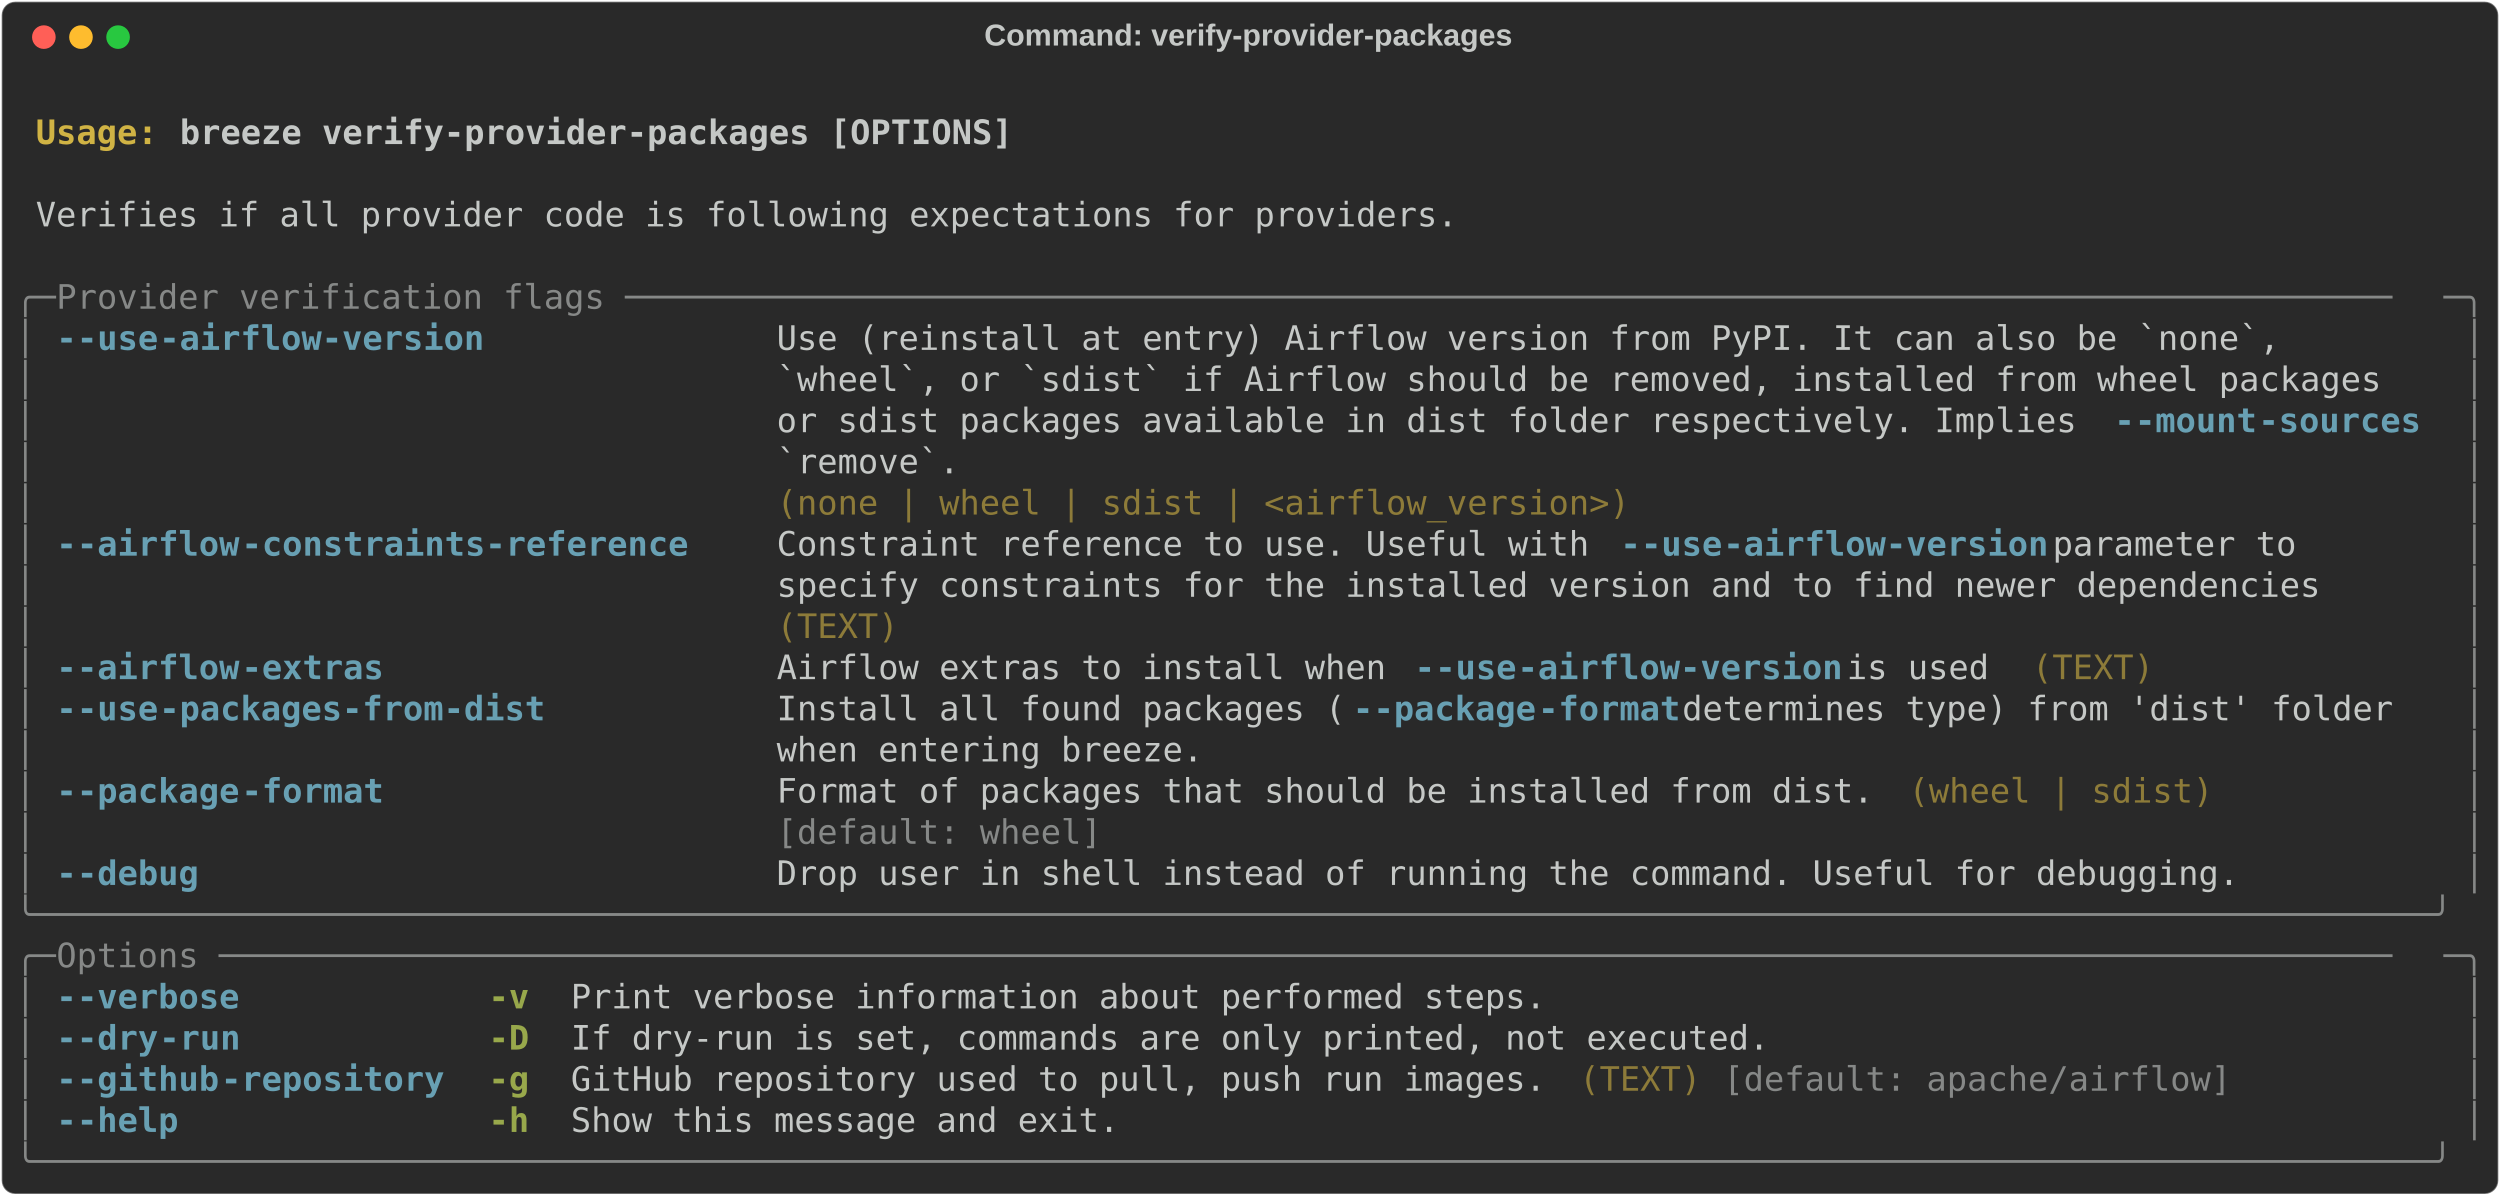
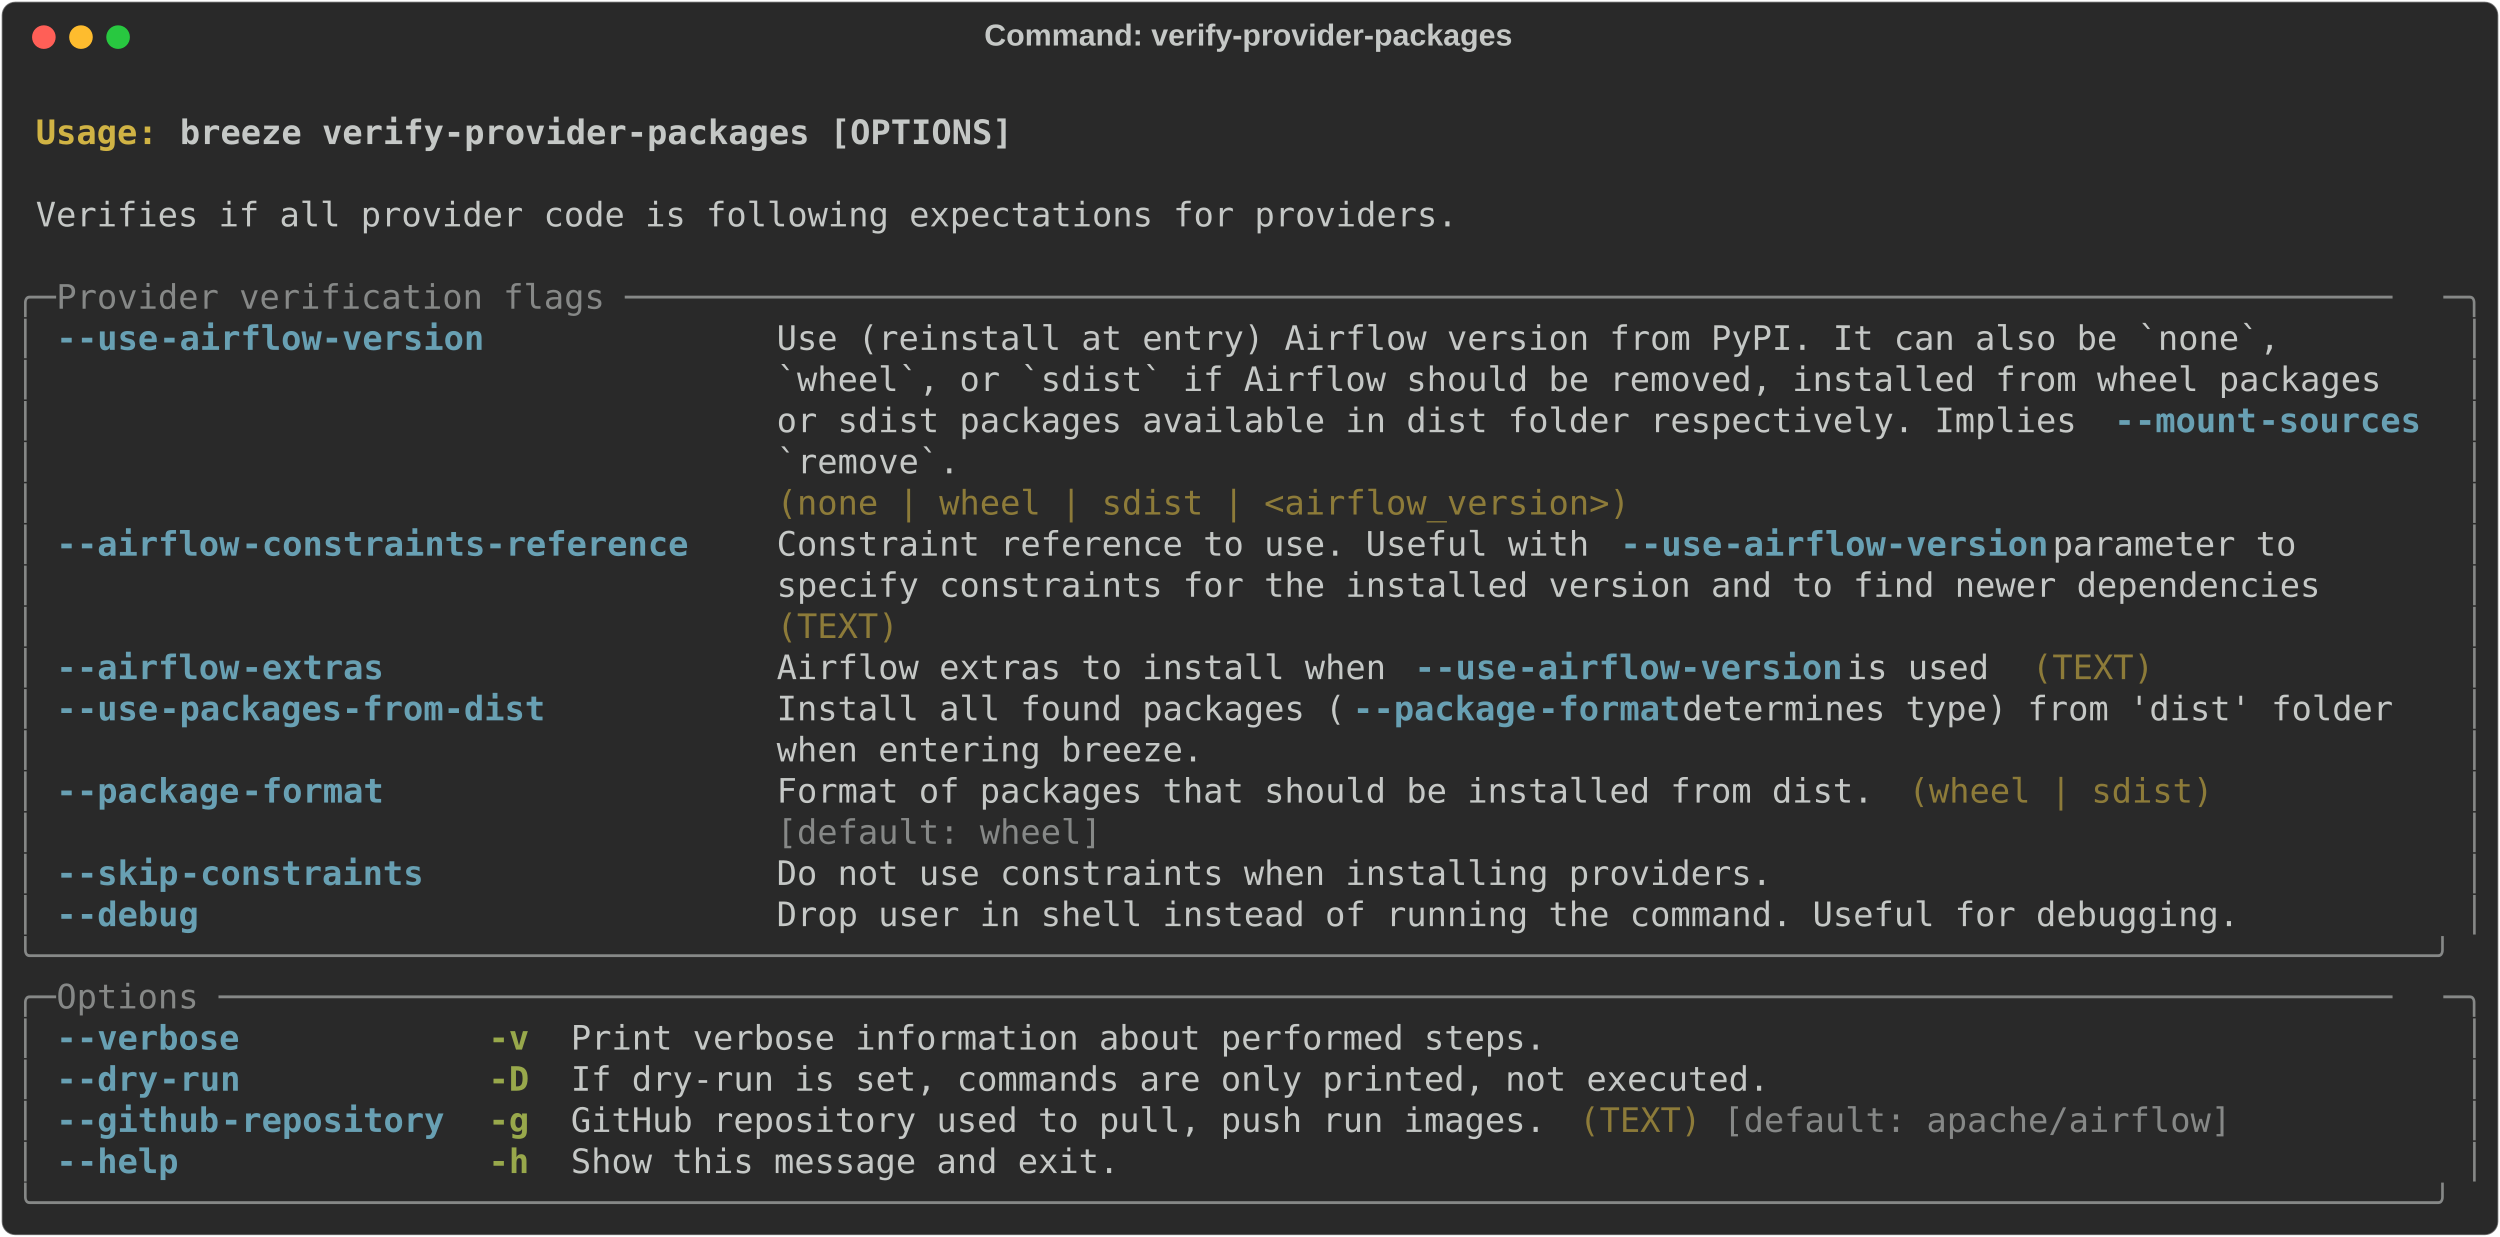
- <svg xmlns="http://www.w3.org/2000/svg" class="rich-terminal" viewBox="0 0 1482 708.8">
+ <svg xmlns="http://www.w3.org/2000/svg" class="rich-terminal" viewBox="0 0 1482 733.2">
  <style>

    @font-face {
        font-family: "Fira Code";
        src: local("FiraCode-Regular"),
                url("https://cdnjs.cloudflare.com/ajax/libs/firacode/6.2.0/woff2/FiraCode-Regular.woff2") format("woff2"),
                url("https://cdnjs.cloudflare.com/ajax/libs/firacode/6.2.0/woff/FiraCode-Regular.woff") format("woff");
        font-style: normal;
        font-weight: 400;
    }
    @font-face {
        font-family: "Fira Code";
        src: local("FiraCode-Bold"),
                url("https://cdnjs.cloudflare.com/ajax/libs/firacode/6.2.0/woff2/FiraCode-Bold.woff2") format("woff2"),
                url("https://cdnjs.cloudflare.com/ajax/libs/firacode/6.2.0/woff/FiraCode-Bold.woff") format("woff");
        font-style: bold;
        font-weight: 700;
    }

-     .terminal-1578520108-matrix {
+     .terminal-2134602296-matrix {
        font-family: Fira Code, monospace;
        font-size: 20px;
        line-height: 24.4px;
        font-variant-east-asian: full-width;
    }

-     .terminal-1578520108-title {
+     .terminal-2134602296-title {
        font-size: 18px;
        font-weight: bold;
        font-family: arial;
    }

-     .terminal-1578520108-r1 { fill: #c5c8c6;font-weight: bold }
- .terminal-1578520108-r2 { fill: #c5c8c6 }
- .terminal-1578520108-r3 { fill: #d0b344;font-weight: bold }
- .terminal-1578520108-r4 { fill: #868887 }
- .terminal-1578520108-r5 { fill: #68a0b3;font-weight: bold }
- .terminal-1578520108-r6 { fill: #8d7b39 }
- .terminal-1578520108-r7 { fill: #98a84b;font-weight: bold }
+     .terminal-2134602296-r1 { fill: #c5c8c6;font-weight: bold }
+ .terminal-2134602296-r2 { fill: #c5c8c6 }
+ .terminal-2134602296-r3 { fill: #d0b344;font-weight: bold }
+ .terminal-2134602296-r4 { fill: #868887 }
+ .terminal-2134602296-r5 { fill: #68a0b3;font-weight: bold }
+ .terminal-2134602296-r6 { fill: #8d7b39 }
+ .terminal-2134602296-r7 { fill: #98a84b;font-weight: bold }
    </style>
  <defs>
-     <clipPath id="terminal-1578520108-clip-terminal">
-       <rect x="0" y="0" width="1463.0" height="657.8" />
-     </clipPath>
-     <clipPath id="terminal-1578520108-line-0">
+     <clipPath id="terminal-2134602296-clip-terminal">
+       <rect x="0" y="0" width="1463.0" height="682.2" />
+     </clipPath>
+     <clipPath id="terminal-2134602296-line-0">
      <rect x="0" y="1.5" width="1464" height="24.65" />
    </clipPath>
-     <clipPath id="terminal-1578520108-line-1">
+     <clipPath id="terminal-2134602296-line-1">
      <rect x="0" y="25.9" width="1464" height="24.65" />
    </clipPath>
-     <clipPath id="terminal-1578520108-line-2">
+     <clipPath id="terminal-2134602296-line-2">
      <rect x="0" y="50.3" width="1464" height="24.65" />
    </clipPath>
-     <clipPath id="terminal-1578520108-line-3">
+     <clipPath id="terminal-2134602296-line-3">
      <rect x="0" y="74.7" width="1464" height="24.65" />
    </clipPath>
-     <clipPath id="terminal-1578520108-line-4">
+     <clipPath id="terminal-2134602296-line-4">
      <rect x="0" y="99.1" width="1464" height="24.65" />
    </clipPath>
-     <clipPath id="terminal-1578520108-line-5">
+     <clipPath id="terminal-2134602296-line-5">
      <rect x="0" y="123.5" width="1464" height="24.65" />
    </clipPath>
-     <clipPath id="terminal-1578520108-line-6">
+     <clipPath id="terminal-2134602296-line-6">
      <rect x="0" y="147.9" width="1464" height="24.65" />
    </clipPath>
-     <clipPath id="terminal-1578520108-line-7">
+     <clipPath id="terminal-2134602296-line-7">
      <rect x="0" y="172.3" width="1464" height="24.65" />
    </clipPath>
-     <clipPath id="terminal-1578520108-line-8">
+     <clipPath id="terminal-2134602296-line-8">
      <rect x="0" y="196.7" width="1464" height="24.65" />
    </clipPath>
-     <clipPath id="terminal-1578520108-line-9">
+     <clipPath id="terminal-2134602296-line-9">
      <rect x="0" y="221.1" width="1464" height="24.65" />
    </clipPath>
-     <clipPath id="terminal-1578520108-line-10">
+     <clipPath id="terminal-2134602296-line-10">
      <rect x="0" y="245.5" width="1464" height="24.65" />
    </clipPath>
-     <clipPath id="terminal-1578520108-line-11">
+     <clipPath id="terminal-2134602296-line-11">
      <rect x="0" y="269.9" width="1464" height="24.65" />
    </clipPath>
-     <clipPath id="terminal-1578520108-line-12">
+     <clipPath id="terminal-2134602296-line-12">
      <rect x="0" y="294.3" width="1464" height="24.65" />
    </clipPath>
-     <clipPath id="terminal-1578520108-line-13">
+     <clipPath id="terminal-2134602296-line-13">
      <rect x="0" y="318.7" width="1464" height="24.65" />
    </clipPath>
-     <clipPath id="terminal-1578520108-line-14">
+     <clipPath id="terminal-2134602296-line-14">
      <rect x="0" y="343.1" width="1464" height="24.65" />
    </clipPath>
-     <clipPath id="terminal-1578520108-line-15">
+     <clipPath id="terminal-2134602296-line-15">
      <rect x="0" y="367.5" width="1464" height="24.65" />
    </clipPath>
-     <clipPath id="terminal-1578520108-line-16">
+     <clipPath id="terminal-2134602296-line-16">
      <rect x="0" y="391.9" width="1464" height="24.65" />
    </clipPath>
-     <clipPath id="terminal-1578520108-line-17">
+     <clipPath id="terminal-2134602296-line-17">
      <rect x="0" y="416.3" width="1464" height="24.65" />
    </clipPath>
-     <clipPath id="terminal-1578520108-line-18">
+     <clipPath id="terminal-2134602296-line-18">
      <rect x="0" y="440.7" width="1464" height="24.65" />
    </clipPath>
-     <clipPath id="terminal-1578520108-line-19">
+     <clipPath id="terminal-2134602296-line-19">
      <rect x="0" y="465.1" width="1464" height="24.65" />
    </clipPath>
-     <clipPath id="terminal-1578520108-line-20">
+     <clipPath id="terminal-2134602296-line-20">
      <rect x="0" y="489.5" width="1464" height="24.65" />
    </clipPath>
-     <clipPath id="terminal-1578520108-line-21">
+     <clipPath id="terminal-2134602296-line-21">
      <rect x="0" y="513.9" width="1464" height="24.65" />
    </clipPath>
-     <clipPath id="terminal-1578520108-line-22">
+     <clipPath id="terminal-2134602296-line-22">
      <rect x="0" y="538.3" width="1464" height="24.65" />
    </clipPath>
-     <clipPath id="terminal-1578520108-line-23">
+     <clipPath id="terminal-2134602296-line-23">
      <rect x="0" y="562.7" width="1464" height="24.65" />
    </clipPath>
-     <clipPath id="terminal-1578520108-line-24">
+     <clipPath id="terminal-2134602296-line-24">
      <rect x="0" y="587.1" width="1464" height="24.65" />
    </clipPath>
-     <clipPath id="terminal-1578520108-line-25">
+     <clipPath id="terminal-2134602296-line-25">
      <rect x="0" y="611.5" width="1464" height="24.65" />
    </clipPath>
+     <clipPath id="terminal-2134602296-line-26">
+       <rect x="0" y="635.9" width="1464" height="24.65" />
+     </clipPath>
  </defs>
-   <rect fill="#292929" stroke="rgba(255,255,255,0.35)" stroke-width="1" x="1" y="1" width="1480" height="706.8" rx="8" />
-   <text class="terminal-1578520108-title" fill="#c5c8c6" text-anchor="middle" x="740" y="27">Command: verify-provider-packages</text>
+   <rect fill="#292929" stroke="rgba(255,255,255,0.35)" stroke-width="1" x="1" y="1" width="1480" height="731.2" rx="8" />
+   <text class="terminal-2134602296-title" fill="#c5c8c6" text-anchor="middle" x="740" y="27">Command: verify-provider-packages</text>
  <g transform="translate(26,22)">
    <circle cx="0" cy="0" r="7" fill="#ff5f57" />
    <circle cx="22" cy="0" r="7" fill="#febc2e" />
    <circle cx="44" cy="0" r="7" fill="#28c840" />
  </g>
-   <g transform="translate(9, 41)" clip-path="url(#terminal-1578520108-clip-terminal)">
-     <g class="terminal-1578520108-matrix">
-       <text class="terminal-1578520108-r2" x="1464" y="20" textLength="12.2" clip-path="url(#terminal-1578520108-line-0)">
- </text>
-       <text class="terminal-1578520108-r3" x="12.2" y="44.4" textLength="85.4" clip-path="url(#terminal-1578520108-line-1)">Usage: </text>
-       <text class="terminal-1578520108-r1" x="97.6" y="44.4" textLength="500.2" clip-path="url(#terminal-1578520108-line-1)">breeze verify-provider-packages [OPTIONS]</text>
-       <text class="terminal-1578520108-r2" x="1464" y="44.4" textLength="12.2" clip-path="url(#terminal-1578520108-line-1)">
- </text>
-       <text class="terminal-1578520108-r2" x="1464" y="68.8" textLength="12.2" clip-path="url(#terminal-1578520108-line-2)">
- </text>
-       <text class="terminal-1578520108-r2" x="12.2" y="93.2" textLength="854" clip-path="url(#terminal-1578520108-line-3)">Verifies if all provider code is following expectations for providers.</text>
-       <text class="terminal-1578520108-r2" x="1464" y="93.2" textLength="12.2" clip-path="url(#terminal-1578520108-line-3)">
- </text>
-       <text class="terminal-1578520108-r2" x="1464" y="117.6" textLength="12.2" clip-path="url(#terminal-1578520108-line-4)">
- </text>
-       <text class="terminal-1578520108-r4" x="0" y="142" textLength="24.4" clip-path="url(#terminal-1578520108-line-5)">╭─</text>
-       <text class="terminal-1578520108-r4" x="24.4" y="142" textLength="1415.2" clip-path="url(#terminal-1578520108-line-5)"> Provider verification flags ───────────────────────────────────────────────────────────────────────────────────────</text>
-       <text class="terminal-1578520108-r4" x="1439.6" y="142" textLength="24.4" clip-path="url(#terminal-1578520108-line-5)">─╮</text>
-       <text class="terminal-1578520108-r2" x="1464" y="142" textLength="12.2" clip-path="url(#terminal-1578520108-line-5)">
- </text>
-       <text class="terminal-1578520108-r4" x="0" y="166.4" textLength="12.2" clip-path="url(#terminal-1578520108-line-6)">│</text>
-       <text class="terminal-1578520108-r5" x="24.4" y="166.4" textLength="12.2" clip-path="url(#terminal-1578520108-line-6)">-</text>
-       <text class="terminal-1578520108-r5" x="36.6" y="166.4" textLength="48.8" clip-path="url(#terminal-1578520108-line-6)">-use</text>
-       <text class="terminal-1578520108-r5" x="85.4" y="166.4" textLength="195.2" clip-path="url(#terminal-1578520108-line-6)">-airflow-version</text>
-       <text class="terminal-1578520108-r2" x="451.4" y="166.4" textLength="988.2" clip-path="url(#terminal-1578520108-line-6)">Use (reinstall at entry) Airflow version from PyPI. It can also be `none`,       </text>
-       <text class="terminal-1578520108-r4" x="1451.8" y="166.4" textLength="12.2" clip-path="url(#terminal-1578520108-line-6)">│</text>
-       <text class="terminal-1578520108-r2" x="1464" y="166.4" textLength="12.2" clip-path="url(#terminal-1578520108-line-6)">
- </text>
-       <text class="terminal-1578520108-r4" x="0" y="190.8" textLength="12.2" clip-path="url(#terminal-1578520108-line-7)">│</text>
-       <text class="terminal-1578520108-r2" x="451.4" y="190.8" textLength="988.2" clip-path="url(#terminal-1578520108-line-7)">`wheel`, or `sdist` if Airflow should be removed, installed from wheel packages  </text>
-       <text class="terminal-1578520108-r4" x="1451.8" y="190.8" textLength="12.2" clip-path="url(#terminal-1578520108-line-7)">│</text>
-       <text class="terminal-1578520108-r2" x="1464" y="190.8" textLength="12.2" clip-path="url(#terminal-1578520108-line-7)">
- </text>
-       <text class="terminal-1578520108-r4" x="0" y="215.2" textLength="12.2" clip-path="url(#terminal-1578520108-line-8)">│</text>
-       <text class="terminal-1578520108-r2" x="451.4" y="215.2" textLength="793" clip-path="url(#terminal-1578520108-line-8)">or sdist packages available in dist folder respectively. Implies </text>
-       <text class="terminal-1578520108-r5" x="1244.4" y="215.2" textLength="12.2" clip-path="url(#terminal-1578520108-line-8)">-</text>
-       <text class="terminal-1578520108-r5" x="1256.6" y="215.2" textLength="73.2" clip-path="url(#terminal-1578520108-line-8)">-mount</text>
-       <text class="terminal-1578520108-r5" x="1329.8" y="215.2" textLength="97.6" clip-path="url(#terminal-1578520108-line-8)">-sources</text>
-       <text class="terminal-1578520108-r4" x="1451.8" y="215.2" textLength="12.2" clip-path="url(#terminal-1578520108-line-8)">│</text>
-       <text class="terminal-1578520108-r2" x="1464" y="215.2" textLength="12.2" clip-path="url(#terminal-1578520108-line-8)">
- </text>
-       <text class="terminal-1578520108-r4" x="0" y="239.6" textLength="12.2" clip-path="url(#terminal-1578520108-line-9)">│</text>
-       <text class="terminal-1578520108-r2" x="451.4" y="239.6" textLength="988.2" clip-path="url(#terminal-1578520108-line-9)">`remove`.                                                                        </text>
-       <text class="terminal-1578520108-r4" x="1451.8" y="239.6" textLength="12.2" clip-path="url(#terminal-1578520108-line-9)">│</text>
-       <text class="terminal-1578520108-r2" x="1464" y="239.6" textLength="12.2" clip-path="url(#terminal-1578520108-line-9)">
- </text>
-       <text class="terminal-1578520108-r4" x="0" y="264" textLength="12.2" clip-path="url(#terminal-1578520108-line-10)">│</text>
-       <text class="terminal-1578520108-r6" x="451.4" y="264" textLength="988.2" clip-path="url(#terminal-1578520108-line-10)">(none | wheel | sdist | &lt;airflow_version&gt;)                                       </text>
-       <text class="terminal-1578520108-r4" x="1451.8" y="264" textLength="12.2" clip-path="url(#terminal-1578520108-line-10)">│</text>
-       <text class="terminal-1578520108-r2" x="1464" y="264" textLength="12.2" clip-path="url(#terminal-1578520108-line-10)">
- </text>
-       <text class="terminal-1578520108-r4" x="0" y="288.4" textLength="12.2" clip-path="url(#terminal-1578520108-line-11)">│</text>
-       <text class="terminal-1578520108-r5" x="24.4" y="288.4" textLength="12.2" clip-path="url(#terminal-1578520108-line-11)">-</text>
-       <text class="terminal-1578520108-r5" x="36.6" y="288.4" textLength="97.6" clip-path="url(#terminal-1578520108-line-11)">-airflow</text>
-       <text class="terminal-1578520108-r5" x="134.2" y="288.4" textLength="268.4" clip-path="url(#terminal-1578520108-line-11)">-constraints-reference</text>
-       <text class="terminal-1578520108-r2" x="451.4" y="288.4" textLength="500.2" clip-path="url(#terminal-1578520108-line-11)">Constraint reference to use. Useful with </text>
-       <text class="terminal-1578520108-r5" x="951.6" y="288.4" textLength="12.2" clip-path="url(#terminal-1578520108-line-11)">-</text>
-       <text class="terminal-1578520108-r5" x="963.8" y="288.4" textLength="48.8" clip-path="url(#terminal-1578520108-line-11)">-use</text>
-       <text class="terminal-1578520108-r5" x="1012.6" y="288.4" textLength="195.2" clip-path="url(#terminal-1578520108-line-11)">-airflow-version</text>
-       <text class="terminal-1578520108-r2" x="1207.8" y="288.4" textLength="231.8" clip-path="url(#terminal-1578520108-line-11)"> parameter to      </text>
-       <text class="terminal-1578520108-r4" x="1451.8" y="288.4" textLength="12.2" clip-path="url(#terminal-1578520108-line-11)">│</text>
-       <text class="terminal-1578520108-r2" x="1464" y="288.4" textLength="12.2" clip-path="url(#terminal-1578520108-line-11)">
- </text>
-       <text class="terminal-1578520108-r4" x="0" y="312.8" textLength="12.2" clip-path="url(#terminal-1578520108-line-12)">│</text>
-       <text class="terminal-1578520108-r2" x="451.4" y="312.8" textLength="988.2" clip-path="url(#terminal-1578520108-line-12)">specify constraints for the installed version and to find newer dependencies     </text>
-       <text class="terminal-1578520108-r4" x="1451.8" y="312.8" textLength="12.2" clip-path="url(#terminal-1578520108-line-12)">│</text>
-       <text class="terminal-1578520108-r2" x="1464" y="312.8" textLength="12.2" clip-path="url(#terminal-1578520108-line-12)">
- </text>
-       <text class="terminal-1578520108-r4" x="0" y="337.2" textLength="12.2" clip-path="url(#terminal-1578520108-line-13)">│</text>
-       <text class="terminal-1578520108-r6" x="451.4" y="337.2" textLength="988.2" clip-path="url(#terminal-1578520108-line-13)">(TEXT)                                                                           </text>
-       <text class="terminal-1578520108-r4" x="1451.8" y="337.2" textLength="12.2" clip-path="url(#terminal-1578520108-line-13)">│</text>
-       <text class="terminal-1578520108-r2" x="1464" y="337.2" textLength="12.2" clip-path="url(#terminal-1578520108-line-13)">
- </text>
-       <text class="terminal-1578520108-r4" x="0" y="361.6" textLength="12.2" clip-path="url(#terminal-1578520108-line-14)">│</text>
-       <text class="terminal-1578520108-r5" x="24.4" y="361.6" textLength="12.2" clip-path="url(#terminal-1578520108-line-14)">-</text>
-       <text class="terminal-1578520108-r5" x="36.6" y="361.6" textLength="97.6" clip-path="url(#terminal-1578520108-line-14)">-airflow</text>
-       <text class="terminal-1578520108-r5" x="134.2" y="361.6" textLength="85.4" clip-path="url(#terminal-1578520108-line-14)">-extras</text>
-       <text class="terminal-1578520108-r2" x="451.4" y="361.6" textLength="378.2" clip-path="url(#terminal-1578520108-line-14)">Airflow extras to install when </text>
-       <text class="terminal-1578520108-r5" x="829.6" y="361.6" textLength="12.2" clip-path="url(#terminal-1578520108-line-14)">-</text>
-       <text class="terminal-1578520108-r5" x="841.8" y="361.6" textLength="48.8" clip-path="url(#terminal-1578520108-line-14)">-use</text>
-       <text class="terminal-1578520108-r5" x="890.6" y="361.6" textLength="195.2" clip-path="url(#terminal-1578520108-line-14)">-airflow-version</text>
-       <text class="terminal-1578520108-r2" x="1085.8" y="361.6" textLength="97.6" clip-path="url(#terminal-1578520108-line-14)"> is used</text>
-       <text class="terminal-1578520108-r6" x="1195.6" y="361.6" textLength="73.2" clip-path="url(#terminal-1578520108-line-14)">(TEXT)</text>
-       <text class="terminal-1578520108-r4" x="1451.8" y="361.6" textLength="12.2" clip-path="url(#terminal-1578520108-line-14)">│</text>
-       <text class="terminal-1578520108-r2" x="1464" y="361.6" textLength="12.2" clip-path="url(#terminal-1578520108-line-14)">
- </text>
-       <text class="terminal-1578520108-r4" x="0" y="386" textLength="12.2" clip-path="url(#terminal-1578520108-line-15)">│</text>
-       <text class="terminal-1578520108-r5" x="24.4" y="386" textLength="12.2" clip-path="url(#terminal-1578520108-line-15)">-</text>
-       <text class="terminal-1578520108-r5" x="36.6" y="386" textLength="48.8" clip-path="url(#terminal-1578520108-line-15)">-use</text>
-       <text class="terminal-1578520108-r5" x="85.4" y="386" textLength="231.8" clip-path="url(#terminal-1578520108-line-15)">-packages-from-dist</text>
-       <text class="terminal-1578520108-r2" x="451.4" y="386" textLength="341.6" clip-path="url(#terminal-1578520108-line-15)">Install all found packages (</text>
-       <text class="terminal-1578520108-r5" x="793" y="386" textLength="12.2" clip-path="url(#terminal-1578520108-line-15)">-</text>
-       <text class="terminal-1578520108-r5" x="805.2" y="386" textLength="97.6" clip-path="url(#terminal-1578520108-line-15)">-package</text>
-       <text class="terminal-1578520108-r5" x="902.8" y="386" textLength="85.4" clip-path="url(#terminal-1578520108-line-15)">-format</text>
-       <text class="terminal-1578520108-r2" x="988.2" y="386" textLength="451.4" clip-path="url(#terminal-1578520108-line-15)"> determines type) from 'dist' folder </text>
-       <text class="terminal-1578520108-r4" x="1451.8" y="386" textLength="12.2" clip-path="url(#terminal-1578520108-line-15)">│</text>
-       <text class="terminal-1578520108-r2" x="1464" y="386" textLength="12.2" clip-path="url(#terminal-1578520108-line-15)">
- </text>
-       <text class="terminal-1578520108-r4" x="0" y="410.4" textLength="12.2" clip-path="url(#terminal-1578520108-line-16)">│</text>
-       <text class="terminal-1578520108-r2" x="451.4" y="410.4" textLength="988.2" clip-path="url(#terminal-1578520108-line-16)">when entering breeze.                                                            </text>
-       <text class="terminal-1578520108-r4" x="1451.8" y="410.4" textLength="12.2" clip-path="url(#terminal-1578520108-line-16)">│</text>
-       <text class="terminal-1578520108-r2" x="1464" y="410.4" textLength="12.2" clip-path="url(#terminal-1578520108-line-16)">
- </text>
-       <text class="terminal-1578520108-r4" x="0" y="434.8" textLength="12.2" clip-path="url(#terminal-1578520108-line-17)">│</text>
-       <text class="terminal-1578520108-r5" x="24.4" y="434.8" textLength="12.2" clip-path="url(#terminal-1578520108-line-17)">-</text>
-       <text class="terminal-1578520108-r5" x="36.6" y="434.8" textLength="97.6" clip-path="url(#terminal-1578520108-line-17)">-package</text>
-       <text class="terminal-1578520108-r5" x="134.2" y="434.8" textLength="85.4" clip-path="url(#terminal-1578520108-line-17)">-format</text>
-       <text class="terminal-1578520108-r2" x="451.4" y="434.8" textLength="658.8" clip-path="url(#terminal-1578520108-line-17)">Format of packages that should be installed from dist.</text>
-       <text class="terminal-1578520108-r6" x="1122.4" y="434.8" textLength="183" clip-path="url(#terminal-1578520108-line-17)">(wheel | sdist)</text>
-       <text class="terminal-1578520108-r4" x="1451.8" y="434.8" textLength="12.2" clip-path="url(#terminal-1578520108-line-17)">│</text>
-       <text class="terminal-1578520108-r2" x="1464" y="434.8" textLength="12.2" clip-path="url(#terminal-1578520108-line-17)">
- </text>
-       <text class="terminal-1578520108-r4" x="0" y="459.2" textLength="12.2" clip-path="url(#terminal-1578520108-line-18)">│</text>
-       <text class="terminal-1578520108-r4" x="451.4" y="459.2" textLength="658.8" clip-path="url(#terminal-1578520108-line-18)">[default: wheel]                                      </text>
-       <text class="terminal-1578520108-r4" x="1451.8" y="459.2" textLength="12.2" clip-path="url(#terminal-1578520108-line-18)">│</text>
-       <text class="terminal-1578520108-r2" x="1464" y="459.2" textLength="12.2" clip-path="url(#terminal-1578520108-line-18)">
- </text>
-       <text class="terminal-1578520108-r4" x="0" y="483.6" textLength="12.2" clip-path="url(#terminal-1578520108-line-19)">│</text>
-       <text class="terminal-1578520108-r5" x="24.4" y="483.6" textLength="12.2" clip-path="url(#terminal-1578520108-line-19)">-</text>
-       <text class="terminal-1578520108-r5" x="36.6" y="483.6" textLength="73.2" clip-path="url(#terminal-1578520108-line-19)">-debug</text>
-       <text class="terminal-1578520108-r2" x="451.4" y="483.6" textLength="878.4" clip-path="url(#terminal-1578520108-line-19)">Drop user in shell instead of running the command. Useful for debugging.</text>
-       <text class="terminal-1578520108-r4" x="1451.8" y="483.6" textLength="12.2" clip-path="url(#terminal-1578520108-line-19)">│</text>
-       <text class="terminal-1578520108-r2" x="1464" y="483.6" textLength="12.2" clip-path="url(#terminal-1578520108-line-19)">
- </text>
-       <text class="terminal-1578520108-r4" x="0" y="508" textLength="1464" clip-path="url(#terminal-1578520108-line-20)">╰──────────────────────────────────────────────────────────────────────────────────────────────────────────────────────╯</text>
-       <text class="terminal-1578520108-r2" x="1464" y="508" textLength="12.2" clip-path="url(#terminal-1578520108-line-20)">
- </text>
-       <text class="terminal-1578520108-r4" x="0" y="532.4" textLength="24.4" clip-path="url(#terminal-1578520108-line-21)">╭─</text>
-       <text class="terminal-1578520108-r4" x="24.4" y="532.4" textLength="1415.2" clip-path="url(#terminal-1578520108-line-21)"> Options ───────────────────────────────────────────────────────────────────────────────────────────────────────────</text>
-       <text class="terminal-1578520108-r4" x="1439.6" y="532.4" textLength="24.4" clip-path="url(#terminal-1578520108-line-21)">─╮</text>
-       <text class="terminal-1578520108-r2" x="1464" y="532.4" textLength="12.2" clip-path="url(#terminal-1578520108-line-21)">
- </text>
-       <text class="terminal-1578520108-r4" x="0" y="556.8" textLength="12.2" clip-path="url(#terminal-1578520108-line-22)">│</text>
-       <text class="terminal-1578520108-r5" x="24.4" y="556.8" textLength="12.2" clip-path="url(#terminal-1578520108-line-22)">-</text>
-       <text class="terminal-1578520108-r5" x="36.6" y="556.8" textLength="97.6" clip-path="url(#terminal-1578520108-line-22)">-verbose</text>
-       <text class="terminal-1578520108-r7" x="280.6" y="556.8" textLength="24.4" clip-path="url(#terminal-1578520108-line-22)">-v</text>
-       <text class="terminal-1578520108-r2" x="329.4" y="556.8" textLength="585.6" clip-path="url(#terminal-1578520108-line-22)">Print verbose information about performed steps.</text>
-       <text class="terminal-1578520108-r4" x="1451.8" y="556.8" textLength="12.2" clip-path="url(#terminal-1578520108-line-22)">│</text>
-       <text class="terminal-1578520108-r2" x="1464" y="556.8" textLength="12.2" clip-path="url(#terminal-1578520108-line-22)">
- </text>
-       <text class="terminal-1578520108-r4" x="0" y="581.2" textLength="12.2" clip-path="url(#terminal-1578520108-line-23)">│</text>
-       <text class="terminal-1578520108-r5" x="24.4" y="581.2" textLength="12.2" clip-path="url(#terminal-1578520108-line-23)">-</text>
-       <text class="terminal-1578520108-r5" x="36.6" y="581.2" textLength="48.8" clip-path="url(#terminal-1578520108-line-23)">-dry</text>
-       <text class="terminal-1578520108-r5" x="85.4" y="581.2" textLength="48.8" clip-path="url(#terminal-1578520108-line-23)">-run</text>
-       <text class="terminal-1578520108-r7" x="280.6" y="581.2" textLength="24.4" clip-path="url(#terminal-1578520108-line-23)">-D</text>
-       <text class="terminal-1578520108-r2" x="329.4" y="581.2" textLength="719.8" clip-path="url(#terminal-1578520108-line-23)">If dry-run is set, commands are only printed, not executed.</text>
-       <text class="terminal-1578520108-r4" x="1451.8" y="581.2" textLength="12.2" clip-path="url(#terminal-1578520108-line-23)">│</text>
-       <text class="terminal-1578520108-r2" x="1464" y="581.2" textLength="12.2" clip-path="url(#terminal-1578520108-line-23)">
- </text>
-       <text class="terminal-1578520108-r4" x="0" y="605.6" textLength="12.2" clip-path="url(#terminal-1578520108-line-24)">│</text>
-       <text class="terminal-1578520108-r5" x="24.4" y="605.6" textLength="12.2" clip-path="url(#terminal-1578520108-line-24)">-</text>
-       <text class="terminal-1578520108-r5" x="36.6" y="605.6" textLength="85.4" clip-path="url(#terminal-1578520108-line-24)">-github</text>
-       <text class="terminal-1578520108-r5" x="122" y="605.6" textLength="134.2" clip-path="url(#terminal-1578520108-line-24)">-repository</text>
-       <text class="terminal-1578520108-r7" x="280.6" y="605.6" textLength="24.4" clip-path="url(#terminal-1578520108-line-24)">-g</text>
-       <text class="terminal-1578520108-r2" x="329.4" y="605.6" textLength="585.6" clip-path="url(#terminal-1578520108-line-24)">GitHub repository used to pull, push run images.</text>
-       <text class="terminal-1578520108-r6" x="927.2" y="605.6" textLength="73.2" clip-path="url(#terminal-1578520108-line-24)">(TEXT)</text>
-       <text class="terminal-1578520108-r4" x="1012.6" y="605.6" textLength="305" clip-path="url(#terminal-1578520108-line-24)">[default: apache/airflow]</text>
-       <text class="terminal-1578520108-r4" x="1451.8" y="605.6" textLength="12.2" clip-path="url(#terminal-1578520108-line-24)">│</text>
-       <text class="terminal-1578520108-r2" x="1464" y="605.6" textLength="12.2" clip-path="url(#terminal-1578520108-line-24)">
- </text>
-       <text class="terminal-1578520108-r4" x="0" y="630" textLength="12.2" clip-path="url(#terminal-1578520108-line-25)">│</text>
-       <text class="terminal-1578520108-r5" x="24.4" y="630" textLength="12.2" clip-path="url(#terminal-1578520108-line-25)">-</text>
-       <text class="terminal-1578520108-r5" x="36.6" y="630" textLength="61" clip-path="url(#terminal-1578520108-line-25)">-help</text>
-       <text class="terminal-1578520108-r7" x="280.6" y="630" textLength="24.4" clip-path="url(#terminal-1578520108-line-25)">-h</text>
-       <text class="terminal-1578520108-r2" x="329.4" y="630" textLength="329.4" clip-path="url(#terminal-1578520108-line-25)">Show this message and exit.</text>
-       <text class="terminal-1578520108-r4" x="1451.8" y="630" textLength="12.2" clip-path="url(#terminal-1578520108-line-25)">│</text>
-       <text class="terminal-1578520108-r2" x="1464" y="630" textLength="12.2" clip-path="url(#terminal-1578520108-line-25)">
- </text>
-       <text class="terminal-1578520108-r4" x="0" y="654.4" textLength="1464" clip-path="url(#terminal-1578520108-line-26)">╰──────────────────────────────────────────────────────────────────────────────────────────────────────────────────────╯</text>
-       <text class="terminal-1578520108-r2" x="1464" y="654.4" textLength="12.2" clip-path="url(#terminal-1578520108-line-26)">
+   <g transform="translate(9, 41)" clip-path="url(#terminal-2134602296-clip-terminal)">
+     <g class="terminal-2134602296-matrix">
+       <text class="terminal-2134602296-r2" x="1464" y="20" textLength="12.2" clip-path="url(#terminal-2134602296-line-0)">
+ </text>
+       <text class="terminal-2134602296-r3" x="12.2" y="44.4" textLength="85.4" clip-path="url(#terminal-2134602296-line-1)">Usage: </text>
+       <text class="terminal-2134602296-r1" x="97.6" y="44.4" textLength="500.2" clip-path="url(#terminal-2134602296-line-1)">breeze verify-provider-packages [OPTIONS]</text>
+       <text class="terminal-2134602296-r2" x="1464" y="44.4" textLength="12.2" clip-path="url(#terminal-2134602296-line-1)">
+ </text>
+       <text class="terminal-2134602296-r2" x="1464" y="68.8" textLength="12.2" clip-path="url(#terminal-2134602296-line-2)">
+ </text>
+       <text class="terminal-2134602296-r2" x="12.2" y="93.2" textLength="854" clip-path="url(#terminal-2134602296-line-3)">Verifies if all provider code is following expectations for providers.</text>
+       <text class="terminal-2134602296-r2" x="1464" y="93.2" textLength="12.2" clip-path="url(#terminal-2134602296-line-3)">
+ </text>
+       <text class="terminal-2134602296-r2" x="1464" y="117.6" textLength="12.2" clip-path="url(#terminal-2134602296-line-4)">
+ </text>
+       <text class="terminal-2134602296-r4" x="0" y="142" textLength="24.4" clip-path="url(#terminal-2134602296-line-5)">╭─</text>
+       <text class="terminal-2134602296-r4" x="24.4" y="142" textLength="1415.2" clip-path="url(#terminal-2134602296-line-5)"> Provider verification flags ───────────────────────────────────────────────────────────────────────────────────────</text>
+       <text class="terminal-2134602296-r4" x="1439.6" y="142" textLength="24.4" clip-path="url(#terminal-2134602296-line-5)">─╮</text>
+       <text class="terminal-2134602296-r2" x="1464" y="142" textLength="12.2" clip-path="url(#terminal-2134602296-line-5)">
+ </text>
+       <text class="terminal-2134602296-r4" x="0" y="166.4" textLength="12.2" clip-path="url(#terminal-2134602296-line-6)">│</text>
+       <text class="terminal-2134602296-r5" x="24.4" y="166.4" textLength="12.2" clip-path="url(#terminal-2134602296-line-6)">-</text>
+       <text class="terminal-2134602296-r5" x="36.6" y="166.4" textLength="48.8" clip-path="url(#terminal-2134602296-line-6)">-use</text>
+       <text class="terminal-2134602296-r5" x="85.4" y="166.4" textLength="195.2" clip-path="url(#terminal-2134602296-line-6)">-airflow-version</text>
+       <text class="terminal-2134602296-r2" x="451.4" y="166.4" textLength="988.2" clip-path="url(#terminal-2134602296-line-6)">Use (reinstall at entry) Airflow version from PyPI. It can also be `none`,       </text>
+       <text class="terminal-2134602296-r4" x="1451.8" y="166.4" textLength="12.2" clip-path="url(#terminal-2134602296-line-6)">│</text>
+       <text class="terminal-2134602296-r2" x="1464" y="166.4" textLength="12.2" clip-path="url(#terminal-2134602296-line-6)">
+ </text>
+       <text class="terminal-2134602296-r4" x="0" y="190.8" textLength="12.2" clip-path="url(#terminal-2134602296-line-7)">│</text>
+       <text class="terminal-2134602296-r2" x="451.4" y="190.8" textLength="988.2" clip-path="url(#terminal-2134602296-line-7)">`wheel`, or `sdist` if Airflow should be removed, installed from wheel packages  </text>
+       <text class="terminal-2134602296-r4" x="1451.8" y="190.8" textLength="12.2" clip-path="url(#terminal-2134602296-line-7)">│</text>
+       <text class="terminal-2134602296-r2" x="1464" y="190.8" textLength="12.2" clip-path="url(#terminal-2134602296-line-7)">
+ </text>
+       <text class="terminal-2134602296-r4" x="0" y="215.2" textLength="12.2" clip-path="url(#terminal-2134602296-line-8)">│</text>
+       <text class="terminal-2134602296-r2" x="451.4" y="215.2" textLength="793" clip-path="url(#terminal-2134602296-line-8)">or sdist packages available in dist folder respectively. Implies </text>
+       <text class="terminal-2134602296-r5" x="1244.4" y="215.2" textLength="12.2" clip-path="url(#terminal-2134602296-line-8)">-</text>
+       <text class="terminal-2134602296-r5" x="1256.6" y="215.2" textLength="73.2" clip-path="url(#terminal-2134602296-line-8)">-mount</text>
+       <text class="terminal-2134602296-r5" x="1329.8" y="215.2" textLength="97.6" clip-path="url(#terminal-2134602296-line-8)">-sources</text>
+       <text class="terminal-2134602296-r4" x="1451.8" y="215.2" textLength="12.2" clip-path="url(#terminal-2134602296-line-8)">│</text>
+       <text class="terminal-2134602296-r2" x="1464" y="215.2" textLength="12.2" clip-path="url(#terminal-2134602296-line-8)">
+ </text>
+       <text class="terminal-2134602296-r4" x="0" y="239.6" textLength="12.2" clip-path="url(#terminal-2134602296-line-9)">│</text>
+       <text class="terminal-2134602296-r2" x="451.4" y="239.6" textLength="988.2" clip-path="url(#terminal-2134602296-line-9)">`remove`.                                                                        </text>
+       <text class="terminal-2134602296-r4" x="1451.8" y="239.6" textLength="12.2" clip-path="url(#terminal-2134602296-line-9)">│</text>
+       <text class="terminal-2134602296-r2" x="1464" y="239.6" textLength="12.2" clip-path="url(#terminal-2134602296-line-9)">
+ </text>
+       <text class="terminal-2134602296-r4" x="0" y="264" textLength="12.2" clip-path="url(#terminal-2134602296-line-10)">│</text>
+       <text class="terminal-2134602296-r6" x="451.4" y="264" textLength="988.2" clip-path="url(#terminal-2134602296-line-10)">(none | wheel | sdist | &lt;airflow_version&gt;)                                       </text>
+       <text class="terminal-2134602296-r4" x="1451.8" y="264" textLength="12.2" clip-path="url(#terminal-2134602296-line-10)">│</text>
+       <text class="terminal-2134602296-r2" x="1464" y="264" textLength="12.2" clip-path="url(#terminal-2134602296-line-10)">
+ </text>
+       <text class="terminal-2134602296-r4" x="0" y="288.4" textLength="12.2" clip-path="url(#terminal-2134602296-line-11)">│</text>
+       <text class="terminal-2134602296-r5" x="24.4" y="288.4" textLength="12.2" clip-path="url(#terminal-2134602296-line-11)">-</text>
+       <text class="terminal-2134602296-r5" x="36.6" y="288.4" textLength="97.6" clip-path="url(#terminal-2134602296-line-11)">-airflow</text>
+       <text class="terminal-2134602296-r5" x="134.2" y="288.4" textLength="268.4" clip-path="url(#terminal-2134602296-line-11)">-constraints-reference</text>
+       <text class="terminal-2134602296-r2" x="451.4" y="288.4" textLength="500.2" clip-path="url(#terminal-2134602296-line-11)">Constraint reference to use. Useful with </text>
+       <text class="terminal-2134602296-r5" x="951.6" y="288.4" textLength="12.2" clip-path="url(#terminal-2134602296-line-11)">-</text>
+       <text class="terminal-2134602296-r5" x="963.8" y="288.4" textLength="48.8" clip-path="url(#terminal-2134602296-line-11)">-use</text>
+       <text class="terminal-2134602296-r5" x="1012.6" y="288.4" textLength="195.2" clip-path="url(#terminal-2134602296-line-11)">-airflow-version</text>
+       <text class="terminal-2134602296-r2" x="1207.8" y="288.4" textLength="231.8" clip-path="url(#terminal-2134602296-line-11)"> parameter to      </text>
+       <text class="terminal-2134602296-r4" x="1451.8" y="288.4" textLength="12.2" clip-path="url(#terminal-2134602296-line-11)">│</text>
+       <text class="terminal-2134602296-r2" x="1464" y="288.4" textLength="12.2" clip-path="url(#terminal-2134602296-line-11)">
+ </text>
+       <text class="terminal-2134602296-r4" x="0" y="312.8" textLength="12.2" clip-path="url(#terminal-2134602296-line-12)">│</text>
+       <text class="terminal-2134602296-r2" x="451.4" y="312.8" textLength="988.2" clip-path="url(#terminal-2134602296-line-12)">specify constraints for the installed version and to find newer dependencies     </text>
+       <text class="terminal-2134602296-r4" x="1451.8" y="312.8" textLength="12.2" clip-path="url(#terminal-2134602296-line-12)">│</text>
+       <text class="terminal-2134602296-r2" x="1464" y="312.8" textLength="12.2" clip-path="url(#terminal-2134602296-line-12)">
+ </text>
+       <text class="terminal-2134602296-r4" x="0" y="337.2" textLength="12.2" clip-path="url(#terminal-2134602296-line-13)">│</text>
+       <text class="terminal-2134602296-r6" x="451.4" y="337.2" textLength="988.2" clip-path="url(#terminal-2134602296-line-13)">(TEXT)                                                                           </text>
+       <text class="terminal-2134602296-r4" x="1451.8" y="337.2" textLength="12.2" clip-path="url(#terminal-2134602296-line-13)">│</text>
+       <text class="terminal-2134602296-r2" x="1464" y="337.2" textLength="12.2" clip-path="url(#terminal-2134602296-line-13)">
+ </text>
+       <text class="terminal-2134602296-r4" x="0" y="361.6" textLength="12.2" clip-path="url(#terminal-2134602296-line-14)">│</text>
+       <text class="terminal-2134602296-r5" x="24.4" y="361.6" textLength="12.2" clip-path="url(#terminal-2134602296-line-14)">-</text>
+       <text class="terminal-2134602296-r5" x="36.6" y="361.6" textLength="97.6" clip-path="url(#terminal-2134602296-line-14)">-airflow</text>
+       <text class="terminal-2134602296-r5" x="134.2" y="361.6" textLength="85.4" clip-path="url(#terminal-2134602296-line-14)">-extras</text>
+       <text class="terminal-2134602296-r2" x="451.4" y="361.6" textLength="378.2" clip-path="url(#terminal-2134602296-line-14)">Airflow extras to install when </text>
+       <text class="terminal-2134602296-r5" x="829.6" y="361.6" textLength="12.2" clip-path="url(#terminal-2134602296-line-14)">-</text>
+       <text class="terminal-2134602296-r5" x="841.8" y="361.6" textLength="48.8" clip-path="url(#terminal-2134602296-line-14)">-use</text>
+       <text class="terminal-2134602296-r5" x="890.6" y="361.6" textLength="195.2" clip-path="url(#terminal-2134602296-line-14)">-airflow-version</text>
+       <text class="terminal-2134602296-r2" x="1085.8" y="361.6" textLength="97.6" clip-path="url(#terminal-2134602296-line-14)"> is used</text>
+       <text class="terminal-2134602296-r6" x="1195.6" y="361.6" textLength="73.2" clip-path="url(#terminal-2134602296-line-14)">(TEXT)</text>
+       <text class="terminal-2134602296-r4" x="1451.8" y="361.6" textLength="12.2" clip-path="url(#terminal-2134602296-line-14)">│</text>
+       <text class="terminal-2134602296-r2" x="1464" y="361.6" textLength="12.2" clip-path="url(#terminal-2134602296-line-14)">
+ </text>
+       <text class="terminal-2134602296-r4" x="0" y="386" textLength="12.2" clip-path="url(#terminal-2134602296-line-15)">│</text>
+       <text class="terminal-2134602296-r5" x="24.4" y="386" textLength="12.2" clip-path="url(#terminal-2134602296-line-15)">-</text>
+       <text class="terminal-2134602296-r5" x="36.6" y="386" textLength="48.8" clip-path="url(#terminal-2134602296-line-15)">-use</text>
+       <text class="terminal-2134602296-r5" x="85.4" y="386" textLength="231.8" clip-path="url(#terminal-2134602296-line-15)">-packages-from-dist</text>
+       <text class="terminal-2134602296-r2" x="451.4" y="386" textLength="341.6" clip-path="url(#terminal-2134602296-line-15)">Install all found packages (</text>
+       <text class="terminal-2134602296-r5" x="793" y="386" textLength="12.2" clip-path="url(#terminal-2134602296-line-15)">-</text>
+       <text class="terminal-2134602296-r5" x="805.2" y="386" textLength="97.6" clip-path="url(#terminal-2134602296-line-15)">-package</text>
+       <text class="terminal-2134602296-r5" x="902.8" y="386" textLength="85.4" clip-path="url(#terminal-2134602296-line-15)">-format</text>
+       <text class="terminal-2134602296-r2" x="988.2" y="386" textLength="451.4" clip-path="url(#terminal-2134602296-line-15)"> determines type) from 'dist' folder </text>
+       <text class="terminal-2134602296-r4" x="1451.8" y="386" textLength="12.2" clip-path="url(#terminal-2134602296-line-15)">│</text>
+       <text class="terminal-2134602296-r2" x="1464" y="386" textLength="12.2" clip-path="url(#terminal-2134602296-line-15)">
+ </text>
+       <text class="terminal-2134602296-r4" x="0" y="410.4" textLength="12.2" clip-path="url(#terminal-2134602296-line-16)">│</text>
+       <text class="terminal-2134602296-r2" x="451.4" y="410.4" textLength="988.2" clip-path="url(#terminal-2134602296-line-16)">when entering breeze.                                                            </text>
+       <text class="terminal-2134602296-r4" x="1451.8" y="410.4" textLength="12.2" clip-path="url(#terminal-2134602296-line-16)">│</text>
+       <text class="terminal-2134602296-r2" x="1464" y="410.4" textLength="12.2" clip-path="url(#terminal-2134602296-line-16)">
+ </text>
+       <text class="terminal-2134602296-r4" x="0" y="434.8" textLength="12.2" clip-path="url(#terminal-2134602296-line-17)">│</text>
+       <text class="terminal-2134602296-r5" x="24.4" y="434.8" textLength="12.2" clip-path="url(#terminal-2134602296-line-17)">-</text>
+       <text class="terminal-2134602296-r5" x="36.6" y="434.8" textLength="97.6" clip-path="url(#terminal-2134602296-line-17)">-package</text>
+       <text class="terminal-2134602296-r5" x="134.2" y="434.8" textLength="85.4" clip-path="url(#terminal-2134602296-line-17)">-format</text>
+       <text class="terminal-2134602296-r2" x="451.4" y="434.8" textLength="658.8" clip-path="url(#terminal-2134602296-line-17)">Format of packages that should be installed from dist.</text>
+       <text class="terminal-2134602296-r6" x="1122.4" y="434.8" textLength="183" clip-path="url(#terminal-2134602296-line-17)">(wheel | sdist)</text>
+       <text class="terminal-2134602296-r4" x="1451.8" y="434.8" textLength="12.2" clip-path="url(#terminal-2134602296-line-17)">│</text>
+       <text class="terminal-2134602296-r2" x="1464" y="434.8" textLength="12.2" clip-path="url(#terminal-2134602296-line-17)">
+ </text>
+       <text class="terminal-2134602296-r4" x="0" y="459.2" textLength="12.2" clip-path="url(#terminal-2134602296-line-18)">│</text>
+       <text class="terminal-2134602296-r4" x="451.4" y="459.2" textLength="658.8" clip-path="url(#terminal-2134602296-line-18)">[default: wheel]                                      </text>
+       <text class="terminal-2134602296-r4" x="1451.8" y="459.2" textLength="12.2" clip-path="url(#terminal-2134602296-line-18)">│</text>
+       <text class="terminal-2134602296-r2" x="1464" y="459.2" textLength="12.2" clip-path="url(#terminal-2134602296-line-18)">
+ </text>
+       <text class="terminal-2134602296-r4" x="0" y="483.6" textLength="12.2" clip-path="url(#terminal-2134602296-line-19)">│</text>
+       <text class="terminal-2134602296-r5" x="24.4" y="483.6" textLength="12.2" clip-path="url(#terminal-2134602296-line-19)">-</text>
+       <text class="terminal-2134602296-r5" x="36.6" y="483.6" textLength="61" clip-path="url(#terminal-2134602296-line-19)">-skip</text>
+       <text class="terminal-2134602296-r5" x="97.6" y="483.6" textLength="146.4" clip-path="url(#terminal-2134602296-line-19)">-constraints</text>
+       <text class="terminal-2134602296-r2" x="451.4" y="483.6" textLength="597.8" clip-path="url(#terminal-2134602296-line-19)">Do not use constraints when installing providers.</text>
+       <text class="terminal-2134602296-r4" x="1451.8" y="483.6" textLength="12.2" clip-path="url(#terminal-2134602296-line-19)">│</text>
+       <text class="terminal-2134602296-r2" x="1464" y="483.6" textLength="12.2" clip-path="url(#terminal-2134602296-line-19)">
+ </text>
+       <text class="terminal-2134602296-r4" x="0" y="508" textLength="12.2" clip-path="url(#terminal-2134602296-line-20)">│</text>
+       <text class="terminal-2134602296-r5" x="24.4" y="508" textLength="12.2" clip-path="url(#terminal-2134602296-line-20)">-</text>
+       <text class="terminal-2134602296-r5" x="36.6" y="508" textLength="73.2" clip-path="url(#terminal-2134602296-line-20)">-debug</text>
+       <text class="terminal-2134602296-r2" x="451.4" y="508" textLength="878.4" clip-path="url(#terminal-2134602296-line-20)">Drop user in shell instead of running the command. Useful for debugging.</text>
+       <text class="terminal-2134602296-r4" x="1451.8" y="508" textLength="12.2" clip-path="url(#terminal-2134602296-line-20)">│</text>
+       <text class="terminal-2134602296-r2" x="1464" y="508" textLength="12.2" clip-path="url(#terminal-2134602296-line-20)">
+ </text>
+       <text class="terminal-2134602296-r4" x="0" y="532.4" textLength="1464" clip-path="url(#terminal-2134602296-line-21)">╰──────────────────────────────────────────────────────────────────────────────────────────────────────────────────────╯</text>
+       <text class="terminal-2134602296-r2" x="1464" y="532.4" textLength="12.2" clip-path="url(#terminal-2134602296-line-21)">
+ </text>
+       <text class="terminal-2134602296-r4" x="0" y="556.8" textLength="24.4" clip-path="url(#terminal-2134602296-line-22)">╭─</text>
+       <text class="terminal-2134602296-r4" x="24.4" y="556.8" textLength="1415.2" clip-path="url(#terminal-2134602296-line-22)"> Options ───────────────────────────────────────────────────────────────────────────────────────────────────────────</text>
+       <text class="terminal-2134602296-r4" x="1439.6" y="556.8" textLength="24.4" clip-path="url(#terminal-2134602296-line-22)">─╮</text>
+       <text class="terminal-2134602296-r2" x="1464" y="556.8" textLength="12.2" clip-path="url(#terminal-2134602296-line-22)">
+ </text>
+       <text class="terminal-2134602296-r4" x="0" y="581.2" textLength="12.2" clip-path="url(#terminal-2134602296-line-23)">│</text>
+       <text class="terminal-2134602296-r5" x="24.4" y="581.2" textLength="12.2" clip-path="url(#terminal-2134602296-line-23)">-</text>
+       <text class="terminal-2134602296-r5" x="36.6" y="581.2" textLength="97.6" clip-path="url(#terminal-2134602296-line-23)">-verbose</text>
+       <text class="terminal-2134602296-r7" x="280.6" y="581.2" textLength="24.4" clip-path="url(#terminal-2134602296-line-23)">-v</text>
+       <text class="terminal-2134602296-r2" x="329.4" y="581.2" textLength="585.6" clip-path="url(#terminal-2134602296-line-23)">Print verbose information about performed steps.</text>
+       <text class="terminal-2134602296-r4" x="1451.8" y="581.2" textLength="12.2" clip-path="url(#terminal-2134602296-line-23)">│</text>
+       <text class="terminal-2134602296-r2" x="1464" y="581.2" textLength="12.2" clip-path="url(#terminal-2134602296-line-23)">
+ </text>
+       <text class="terminal-2134602296-r4" x="0" y="605.6" textLength="12.2" clip-path="url(#terminal-2134602296-line-24)">│</text>
+       <text class="terminal-2134602296-r5" x="24.4" y="605.6" textLength="12.2" clip-path="url(#terminal-2134602296-line-24)">-</text>
+       <text class="terminal-2134602296-r5" x="36.6" y="605.6" textLength="48.8" clip-path="url(#terminal-2134602296-line-24)">-dry</text>
+       <text class="terminal-2134602296-r5" x="85.4" y="605.6" textLength="48.8" clip-path="url(#terminal-2134602296-line-24)">-run</text>
+       <text class="terminal-2134602296-r7" x="280.6" y="605.6" textLength="24.4" clip-path="url(#terminal-2134602296-line-24)">-D</text>
+       <text class="terminal-2134602296-r2" x="329.4" y="605.6" textLength="719.8" clip-path="url(#terminal-2134602296-line-24)">If dry-run is set, commands are only printed, not executed.</text>
+       <text class="terminal-2134602296-r4" x="1451.8" y="605.6" textLength="12.2" clip-path="url(#terminal-2134602296-line-24)">│</text>
+       <text class="terminal-2134602296-r2" x="1464" y="605.6" textLength="12.2" clip-path="url(#terminal-2134602296-line-24)">
+ </text>
+       <text class="terminal-2134602296-r4" x="0" y="630" textLength="12.2" clip-path="url(#terminal-2134602296-line-25)">│</text>
+       <text class="terminal-2134602296-r5" x="24.4" y="630" textLength="12.2" clip-path="url(#terminal-2134602296-line-25)">-</text>
+       <text class="terminal-2134602296-r5" x="36.6" y="630" textLength="85.4" clip-path="url(#terminal-2134602296-line-25)">-github</text>
+       <text class="terminal-2134602296-r5" x="122" y="630" textLength="134.2" clip-path="url(#terminal-2134602296-line-25)">-repository</text>
+       <text class="terminal-2134602296-r7" x="280.6" y="630" textLength="24.4" clip-path="url(#terminal-2134602296-line-25)">-g</text>
+       <text class="terminal-2134602296-r2" x="329.4" y="630" textLength="585.6" clip-path="url(#terminal-2134602296-line-25)">GitHub repository used to pull, push run images.</text>
+       <text class="terminal-2134602296-r6" x="927.2" y="630" textLength="73.2" clip-path="url(#terminal-2134602296-line-25)">(TEXT)</text>
+       <text class="terminal-2134602296-r4" x="1012.6" y="630" textLength="305" clip-path="url(#terminal-2134602296-line-25)">[default: apache/airflow]</text>
+       <text class="terminal-2134602296-r4" x="1451.8" y="630" textLength="12.2" clip-path="url(#terminal-2134602296-line-25)">│</text>
+       <text class="terminal-2134602296-r2" x="1464" y="630" textLength="12.2" clip-path="url(#terminal-2134602296-line-25)">
+ </text>
+       <text class="terminal-2134602296-r4" x="0" y="654.4" textLength="12.2" clip-path="url(#terminal-2134602296-line-26)">│</text>
+       <text class="terminal-2134602296-r5" x="24.4" y="654.4" textLength="12.2" clip-path="url(#terminal-2134602296-line-26)">-</text>
+       <text class="terminal-2134602296-r5" x="36.6" y="654.4" textLength="61" clip-path="url(#terminal-2134602296-line-26)">-help</text>
+       <text class="terminal-2134602296-r7" x="280.6" y="654.4" textLength="24.4" clip-path="url(#terminal-2134602296-line-26)">-h</text>
+       <text class="terminal-2134602296-r2" x="329.4" y="654.4" textLength="329.4" clip-path="url(#terminal-2134602296-line-26)">Show this message and exit.</text>
+       <text class="terminal-2134602296-r4" x="1451.8" y="654.4" textLength="12.2" clip-path="url(#terminal-2134602296-line-26)">│</text>
+       <text class="terminal-2134602296-r2" x="1464" y="654.4" textLength="12.2" clip-path="url(#terminal-2134602296-line-26)">
+ </text>
+       <text class="terminal-2134602296-r4" x="0" y="678.8" textLength="1464" clip-path="url(#terminal-2134602296-line-27)">╰──────────────────────────────────────────────────────────────────────────────────────────────────────────────────────╯</text>
+       <text class="terminal-2134602296-r2" x="1464" y="678.8" textLength="12.2" clip-path="url(#terminal-2134602296-line-27)">
</text>
    </g>
  </g>
</svg>
